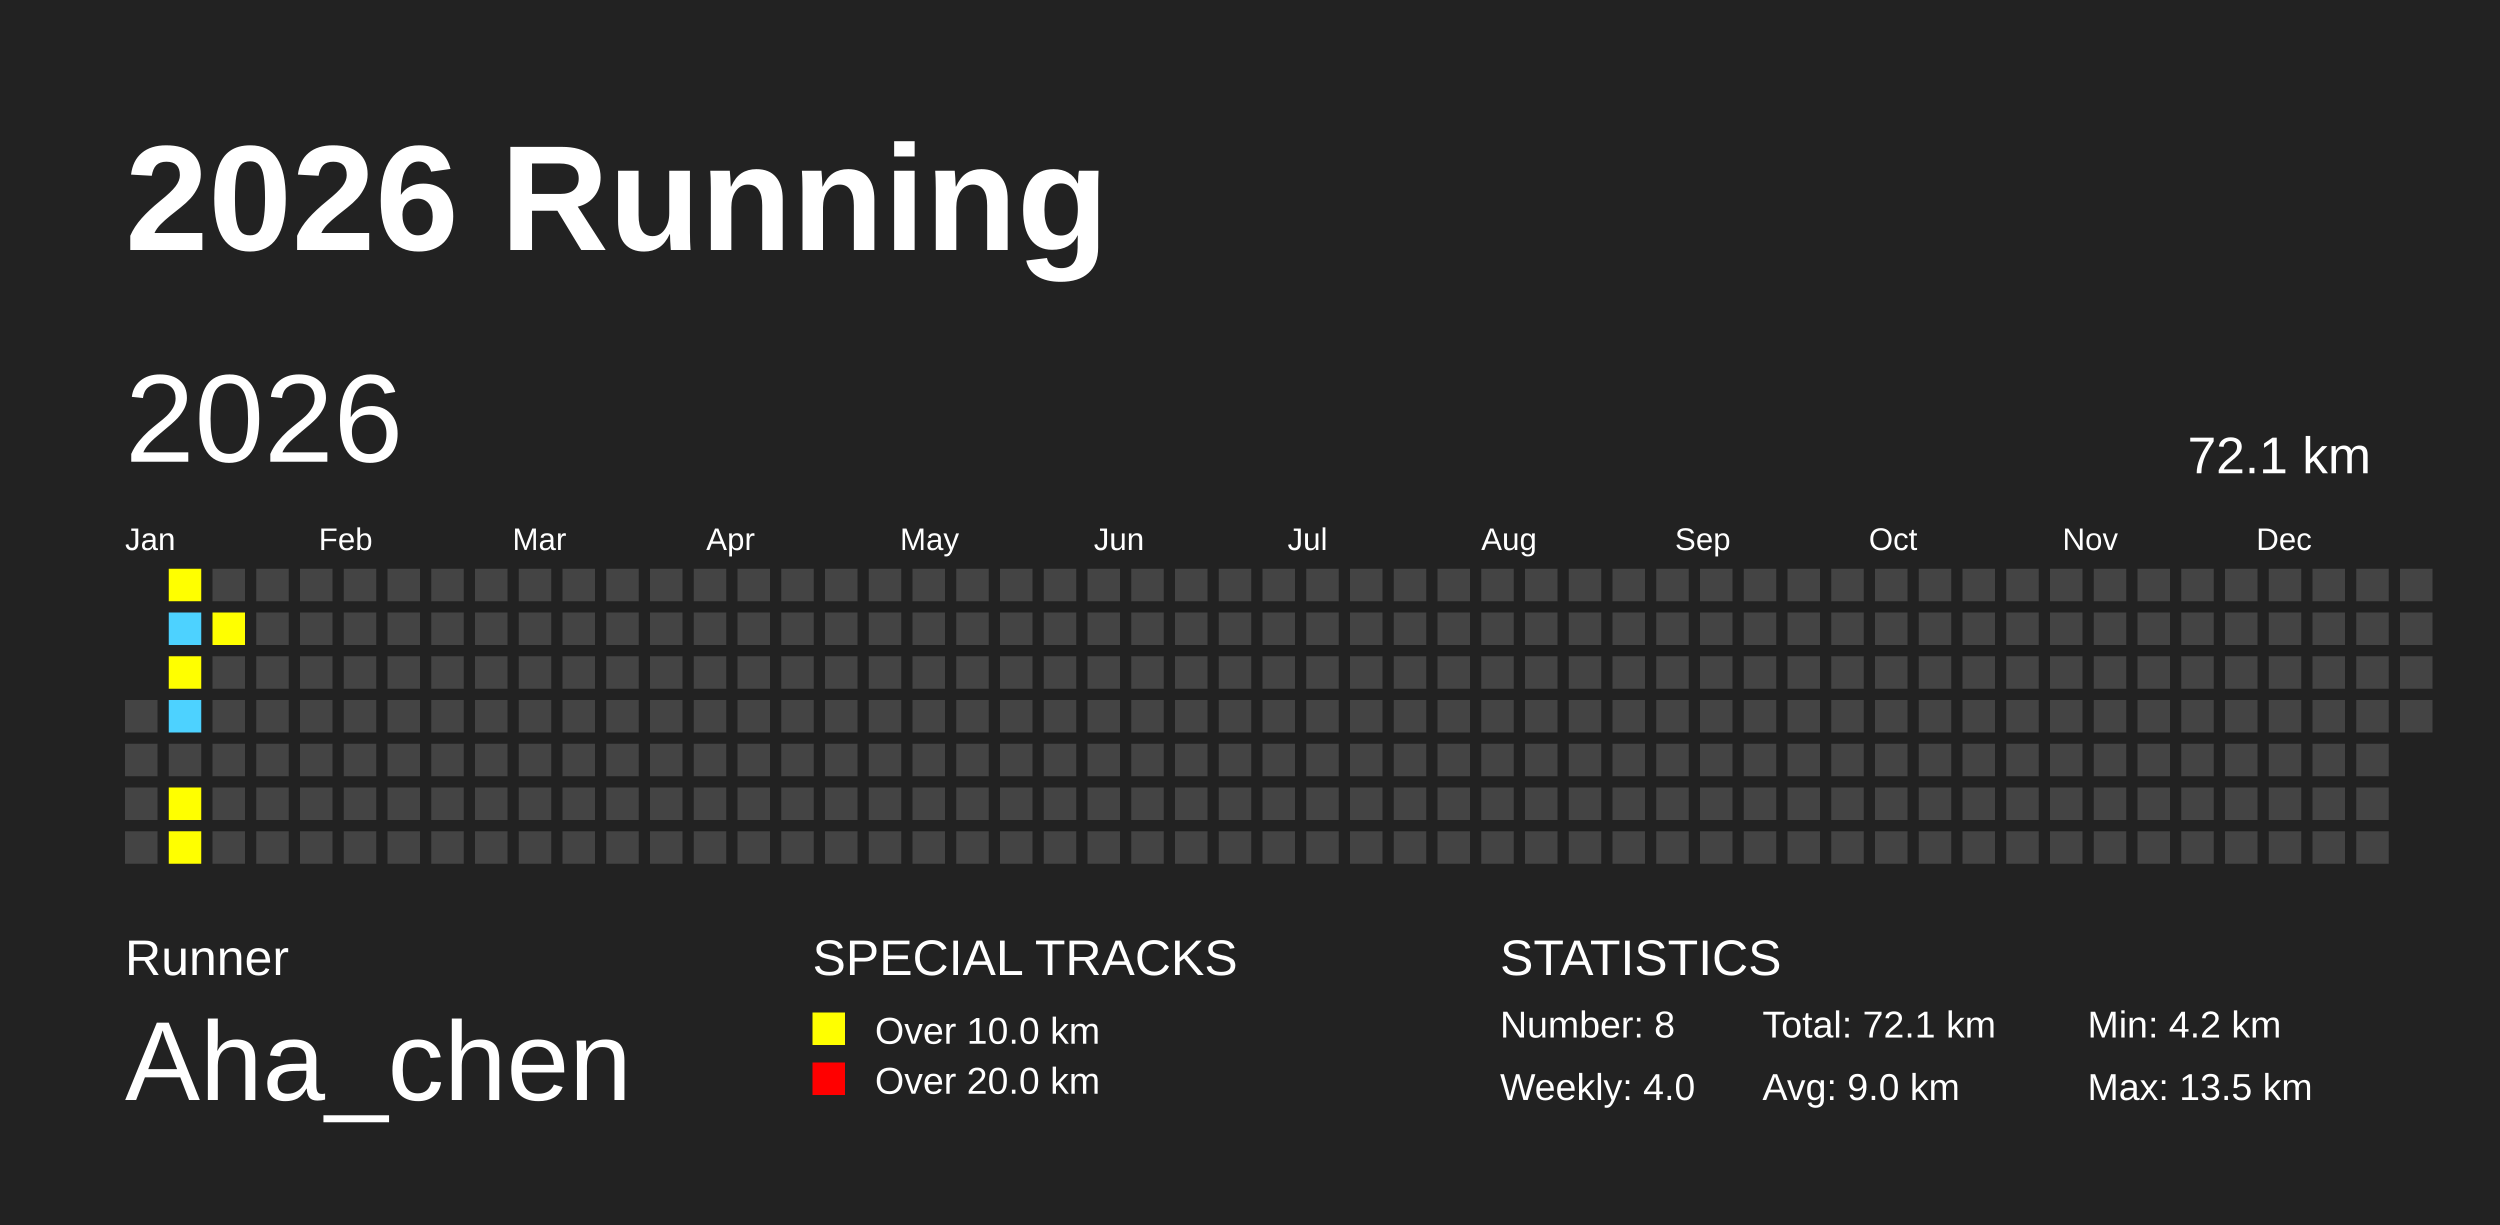
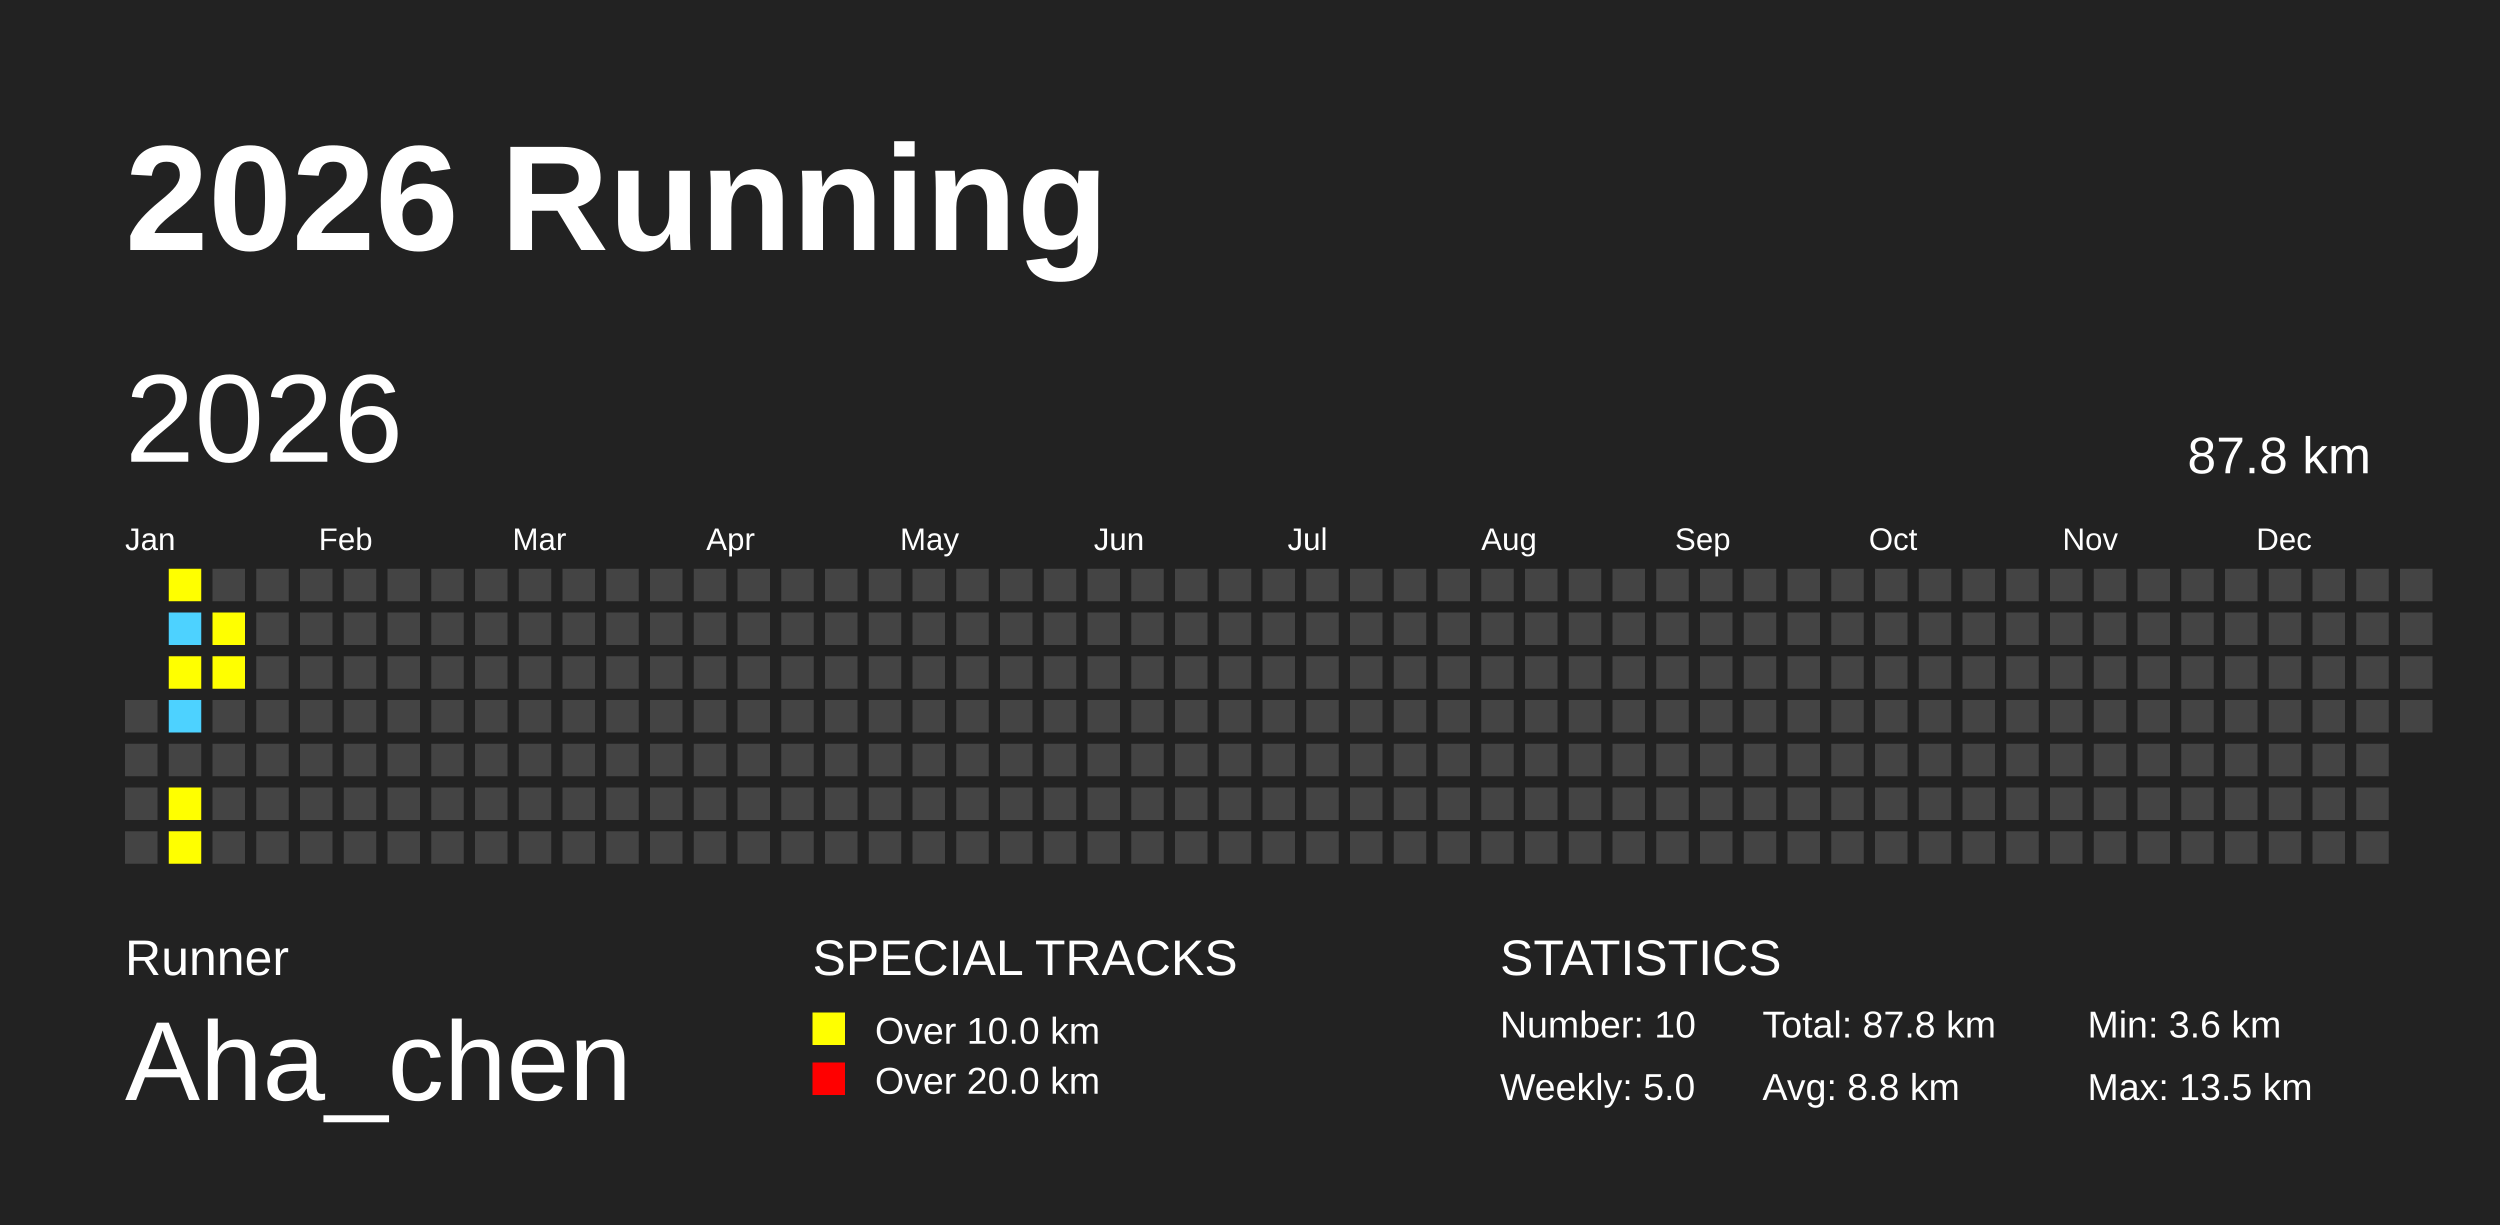
<svg xmlns="http://www.w3.org/2000/svg" baseProfile="full" height="98mm" version="1.1" viewBox="0,0,200,98" width="200mm">
  <defs />
  <rect fill="#222222" height="98" width="200" x="0" y="0" />
  <text fill="#FFFFFF" style="font-size:12px; font-family:Arial; font-weight:bold;" x="10" y="20">2026 Running</text>
  <text fill="#FFFFFF" style="font-size:4px; font-family:Arial" x="10" y="78">Runner</text>
  <text fill="#FFFFFF" style="font-size:9px; font-family:Arial" x="10" y="88">Aha_chen</text>
  <text fill="#FFFFFF" style="font-size:4px; font-family:Arial" x="65" y="78">SPECIAL TRACKS</text>
  <rect fill="yellow" height="2.6" width="2.6" x="65" y="81" />
  <text fill="#FFFFFF" style="font-size:3px; font-family:Arial" x="70" y="83.5">Over 10.0 km</text>
  <rect fill="red" height="2.6" width="2.6" x="65" y="85" />
  <text fill="#FFFFFF" style="font-size:3px; font-family:Arial" x="70" y="87.5">Over 20.0 km</text>
  <text fill="#FFFFFF" style="font-size:4px; font-family:Arial" x="120" y="78">STATISTICS</text>
-   <text fill="#FFFFFF" style="font-size:3px; font-family:Arial" x="120" y="83">Number: 8</text>
-   <text fill="#FFFFFF" style="font-size:3px; font-family:Arial" x="120" y="88">Weekly: 4.0</text>
-   <text fill="#FFFFFF" style="font-size:3px; font-family:Arial" x="141" y="83">Total: 72.1 km</text>
-   <text fill="#FFFFFF" style="font-size:3px; font-family:Arial" x="141" y="88">Avg: 9.0 km</text>
-   <text fill="#FFFFFF" style="font-size:3px; font-family:Arial" x="167" y="83">Min: 4.2 km</text>
+   <text fill="#FFFFFF" style="font-size:3px; font-family:Arial" x="120" y="83">Number: 10</text>
+   <text fill="#FFFFFF" style="font-size:3px; font-family:Arial" x="120" y="88">Weekly: 5.0</text>
+   <text fill="#FFFFFF" style="font-size:3px; font-family:Arial" x="141" y="83">Total: 87.8 km</text>
+   <text fill="#FFFFFF" style="font-size:3px; font-family:Arial" x="141" y="88">Avg: 8.8 km</text>
+   <text fill="#FFFFFF" style="font-size:3px; font-family:Arial" x="167" y="83">Min: 3.6 km</text>
  <text fill="#FFFFFF" style="font-size:3px; font-family:Arial" x="167" y="88">Max: 13.5 km</text>
  <text dominant-baseline="hanging" fill="#FFFFFF" style="font-size:10.0px; font-family:Arial;" x="10" y="30">2026</text>
-   <text dominant-baseline="hanging" fill="#FFFFFF" style="font-size:4.125px; font-family:Arial;" x="175" y="35">72.1 km</text>
+   <text dominant-baseline="hanging" fill="#FFFFFF" style="font-size:4.125px; font-family:Arial;" x="175" y="35">87.8 km</text>
  <text fill="#FFFFFF" style="font-size:2.5px; font-family:Arial" x="10.0" y="44">Jan</text>
  <text fill="#FFFFFF" style="font-size:2.5px; font-family:Arial" x="25.5" y="44">Feb</text>
  <text fill="#FFFFFF" style="font-size:2.5px; font-family:Arial" x="41.0" y="44">Mar</text>
  <text fill="#FFFFFF" style="font-size:2.5px; font-family:Arial" x="56.5" y="44">Apr</text>
  <text fill="#FFFFFF" style="font-size:2.5px; font-family:Arial" x="72.0" y="44">May</text>
  <text fill="#FFFFFF" style="font-size:2.5px; font-family:Arial" x="87.5" y="44">Jun</text>
  <text fill="#FFFFFF" style="font-size:2.5px; font-family:Arial" x="103.0" y="44">Jul</text>
  <text fill="#FFFFFF" style="font-size:2.5px; font-family:Arial" x="118.5" y="44">Aug</text>
  <text fill="#FFFFFF" style="font-size:2.5px; font-family:Arial" x="134.0" y="44">Sep</text>
  <text fill="#FFFFFF" style="font-size:2.5px; font-family:Arial" x="149.5" y="44">Oct</text>
  <text fill="#FFFFFF" style="font-size:2.5px; font-family:Arial" x="165.0" y="44">Nov</text>
  <text fill="#FFFFFF" style="font-size:2.5px; font-family:Arial" x="180.5" y="44">Dec</text>
  <rect fill="#444444" height="2.6" width="2.6" x="10.0" y="56.0" />
  <rect fill="#444444" height="2.6" width="2.6" x="10.0" y="59.5" />
  <rect fill="#444444" height="2.6" width="2.6" x="10.0" y="63.0" />
  <rect fill="#444444" height="2.6" width="2.6" x="10.0" y="66.5" />
  <rect fill="yellow" height="2.6" width="2.6" x="13.5" y="45.5" />
  <rect fill="#4DD2FF" height="2.6" width="2.6" x="13.5" y="49.0" />
  <rect fill="yellow" height="2.6" width="2.6" x="13.5" y="52.5" />
  <rect fill="#4DD2FF" height="2.6" width="2.6" x="13.5" y="56.0" />
  <rect fill="#444444" height="2.6" width="2.6" x="13.5" y="59.5" />
  <rect fill="yellow" height="2.6" width="2.6" x="13.5" y="63.0" />
  <rect fill="yellow" height="2.6" width="2.6" x="13.5" y="66.5" />
  <rect fill="#444444" height="2.6" width="2.6" x="17.0" y="45.5" />
  <rect fill="yellow" height="2.6" width="2.6" x="17.0" y="49.0" />
-   <rect fill="#444444" height="2.6" width="2.6" x="17.0" y="52.5" />
+   <rect fill="yellow" height="2.6" width="2.6" x="17.0" y="52.5" />
  <rect fill="#444444" height="2.6" width="2.6" x="17.0" y="56.0" />
  <rect fill="#444444" height="2.6" width="2.6" x="17.0" y="59.5" />
  <rect fill="#444444" height="2.6" width="2.6" x="17.0" y="63.0" />
  <rect fill="#444444" height="2.6" width="2.6" x="17.0" y="66.5" />
  <rect fill="#444444" height="2.6" width="2.6" x="20.5" y="45.5" />
  <rect fill="#444444" height="2.6" width="2.6" x="20.5" y="49.0" />
  <rect fill="#444444" height="2.6" width="2.6" x="20.5" y="52.5" />
  <rect fill="#444444" height="2.6" width="2.6" x="20.5" y="56.0" />
  <rect fill="#444444" height="2.6" width="2.6" x="20.5" y="59.5" />
  <rect fill="#444444" height="2.6" width="2.6" x="20.5" y="63.0" />
  <rect fill="#444444" height="2.6" width="2.6" x="20.5" y="66.5" />
  <rect fill="#444444" height="2.6" width="2.6" x="24.0" y="45.5" />
  <rect fill="#444444" height="2.6" width="2.6" x="24.0" y="49.0" />
  <rect fill="#444444" height="2.6" width="2.6" x="24.0" y="52.5" />
  <rect fill="#444444" height="2.6" width="2.6" x="24.0" y="56.0" />
  <rect fill="#444444" height="2.6" width="2.6" x="24.0" y="59.5" />
  <rect fill="#444444" height="2.6" width="2.6" x="24.0" y="63.0" />
  <rect fill="#444444" height="2.6" width="2.6" x="24.0" y="66.5" />
  <rect fill="#444444" height="2.6" width="2.6" x="27.5" y="45.5" />
  <rect fill="#444444" height="2.6" width="2.6" x="27.5" y="49.0" />
  <rect fill="#444444" height="2.6" width="2.6" x="27.5" y="52.5" />
  <rect fill="#444444" height="2.6" width="2.6" x="27.5" y="56.0" />
  <rect fill="#444444" height="2.6" width="2.6" x="27.5" y="59.5" />
  <rect fill="#444444" height="2.6" width="2.6" x="27.5" y="63.0" />
  <rect fill="#444444" height="2.6" width="2.6" x="27.5" y="66.5" />
  <rect fill="#444444" height="2.6" width="2.6" x="31.0" y="45.5" />
  <rect fill="#444444" height="2.6" width="2.6" x="31.0" y="49.0" />
  <rect fill="#444444" height="2.6" width="2.6" x="31.0" y="52.5" />
  <rect fill="#444444" height="2.6" width="2.6" x="31.0" y="56.0" />
  <rect fill="#444444" height="2.6" width="2.6" x="31.0" y="59.5" />
  <rect fill="#444444" height="2.6" width="2.6" x="31.0" y="63.0" />
  <rect fill="#444444" height="2.6" width="2.6" x="31.0" y="66.5" />
  <rect fill="#444444" height="2.6" width="2.6" x="34.5" y="45.5" />
  <rect fill="#444444" height="2.6" width="2.6" x="34.5" y="49.0" />
  <rect fill="#444444" height="2.6" width="2.6" x="34.5" y="52.5" />
  <rect fill="#444444" height="2.6" width="2.6" x="34.5" y="56.0" />
  <rect fill="#444444" height="2.6" width="2.6" x="34.5" y="59.5" />
  <rect fill="#444444" height="2.6" width="2.6" x="34.5" y="63.0" />
  <rect fill="#444444" height="2.6" width="2.6" x="34.5" y="66.5" />
  <rect fill="#444444" height="2.6" width="2.6" x="38.0" y="45.5" />
  <rect fill="#444444" height="2.6" width="2.6" x="38.0" y="49.0" />
  <rect fill="#444444" height="2.6" width="2.6" x="38.0" y="52.5" />
  <rect fill="#444444" height="2.6" width="2.6" x="38.0" y="56.0" />
  <rect fill="#444444" height="2.6" width="2.6" x="38.0" y="59.5" />
  <rect fill="#444444" height="2.6" width="2.6" x="38.0" y="63.0" />
  <rect fill="#444444" height="2.6" width="2.6" x="38.0" y="66.5" />
  <rect fill="#444444" height="2.6" width="2.6" x="41.5" y="45.5" />
  <rect fill="#444444" height="2.6" width="2.6" x="41.5" y="49.0" />
  <rect fill="#444444" height="2.6" width="2.6" x="41.5" y="52.5" />
  <rect fill="#444444" height="2.6" width="2.6" x="41.5" y="56.0" />
  <rect fill="#444444" height="2.6" width="2.6" x="41.5" y="59.5" />
  <rect fill="#444444" height="2.6" width="2.6" x="41.5" y="63.0" />
  <rect fill="#444444" height="2.6" width="2.6" x="41.5" y="66.5" />
  <rect fill="#444444" height="2.6" width="2.6" x="45.0" y="45.5" />
  <rect fill="#444444" height="2.6" width="2.6" x="45.0" y="49.0" />
  <rect fill="#444444" height="2.6" width="2.6" x="45.0" y="52.5" />
  <rect fill="#444444" height="2.6" width="2.6" x="45.0" y="56.0" />
  <rect fill="#444444" height="2.6" width="2.6" x="45.0" y="59.5" />
  <rect fill="#444444" height="2.6" width="2.6" x="45.0" y="63.0" />
  <rect fill="#444444" height="2.6" width="2.6" x="45.0" y="66.5" />
  <rect fill="#444444" height="2.6" width="2.6" x="48.5" y="45.5" />
  <rect fill="#444444" height="2.6" width="2.6" x="48.5" y="49.0" />
  <rect fill="#444444" height="2.6" width="2.6" x="48.5" y="52.5" />
  <rect fill="#444444" height="2.6" width="2.6" x="48.5" y="56.0" />
  <rect fill="#444444" height="2.6" width="2.6" x="48.5" y="59.5" />
  <rect fill="#444444" height="2.6" width="2.6" x="48.5" y="63.0" />
  <rect fill="#444444" height="2.6" width="2.6" x="48.5" y="66.5" />
  <rect fill="#444444" height="2.6" width="2.6" x="52.0" y="45.5" />
  <rect fill="#444444" height="2.6" width="2.6" x="52.0" y="49.0" />
  <rect fill="#444444" height="2.6" width="2.6" x="52.0" y="52.5" />
  <rect fill="#444444" height="2.6" width="2.6" x="52.0" y="56.0" />
  <rect fill="#444444" height="2.6" width="2.6" x="52.0" y="59.5" />
  <rect fill="#444444" height="2.6" width="2.6" x="52.0" y="63.0" />
  <rect fill="#444444" height="2.6" width="2.6" x="52.0" y="66.5" />
  <rect fill="#444444" height="2.6" width="2.6" x="55.5" y="45.5" />
  <rect fill="#444444" height="2.6" width="2.6" x="55.5" y="49.0" />
  <rect fill="#444444" height="2.6" width="2.6" x="55.5" y="52.5" />
  <rect fill="#444444" height="2.6" width="2.6" x="55.5" y="56.0" />
  <rect fill="#444444" height="2.6" width="2.6" x="55.5" y="59.5" />
  <rect fill="#444444" height="2.6" width="2.6" x="55.5" y="63.0" />
  <rect fill="#444444" height="2.6" width="2.6" x="55.5" y="66.5" />
  <rect fill="#444444" height="2.6" width="2.6" x="59.0" y="45.5" />
  <rect fill="#444444" height="2.6" width="2.6" x="59.0" y="49.0" />
  <rect fill="#444444" height="2.6" width="2.6" x="59.0" y="52.5" />
  <rect fill="#444444" height="2.6" width="2.6" x="59.0" y="56.0" />
  <rect fill="#444444" height="2.6" width="2.6" x="59.0" y="59.5" />
  <rect fill="#444444" height="2.6" width="2.6" x="59.0" y="63.0" />
  <rect fill="#444444" height="2.6" width="2.6" x="59.0" y="66.5" />
  <rect fill="#444444" height="2.6" width="2.6" x="62.5" y="45.5" />
  <rect fill="#444444" height="2.6" width="2.6" x="62.5" y="49.0" />
  <rect fill="#444444" height="2.6" width="2.6" x="62.5" y="52.5" />
  <rect fill="#444444" height="2.6" width="2.6" x="62.5" y="56.0" />
  <rect fill="#444444" height="2.6" width="2.6" x="62.5" y="59.5" />
  <rect fill="#444444" height="2.6" width="2.6" x="62.5" y="63.0" />
  <rect fill="#444444" height="2.6" width="2.6" x="62.5" y="66.5" />
  <rect fill="#444444" height="2.6" width="2.6" x="66.0" y="45.5" />
  <rect fill="#444444" height="2.6" width="2.6" x="66.0" y="49.0" />
  <rect fill="#444444" height="2.6" width="2.6" x="66.0" y="52.5" />
  <rect fill="#444444" height="2.6" width="2.6" x="66.0" y="56.0" />
  <rect fill="#444444" height="2.6" width="2.6" x="66.0" y="59.5" />
  <rect fill="#444444" height="2.6" width="2.6" x="66.0" y="63.0" />
  <rect fill="#444444" height="2.6" width="2.6" x="66.0" y="66.5" />
  <rect fill="#444444" height="2.6" width="2.6" x="69.5" y="45.5" />
  <rect fill="#444444" height="2.6" width="2.6" x="69.5" y="49.0" />
  <rect fill="#444444" height="2.6" width="2.6" x="69.5" y="52.5" />
  <rect fill="#444444" height="2.6" width="2.6" x="69.5" y="56.0" />
  <rect fill="#444444" height="2.6" width="2.6" x="69.5" y="59.5" />
  <rect fill="#444444" height="2.6" width="2.6" x="69.5" y="63.0" />
  <rect fill="#444444" height="2.6" width="2.6" x="69.5" y="66.5" />
  <rect fill="#444444" height="2.6" width="2.6" x="73.0" y="45.5" />
  <rect fill="#444444" height="2.6" width="2.6" x="73.0" y="49.0" />
  <rect fill="#444444" height="2.6" width="2.6" x="73.0" y="52.5" />
  <rect fill="#444444" height="2.6" width="2.6" x="73.0" y="56.0" />
  <rect fill="#444444" height="2.6" width="2.6" x="73.0" y="59.5" />
  <rect fill="#444444" height="2.6" width="2.6" x="73.0" y="63.0" />
  <rect fill="#444444" height="2.6" width="2.6" x="73.0" y="66.5" />
  <rect fill="#444444" height="2.6" width="2.6" x="76.5" y="45.5" />
  <rect fill="#444444" height="2.6" width="2.6" x="76.5" y="49.0" />
  <rect fill="#444444" height="2.6" width="2.6" x="76.5" y="52.5" />
  <rect fill="#444444" height="2.6" width="2.6" x="76.5" y="56.0" />
  <rect fill="#444444" height="2.6" width="2.6" x="76.5" y="59.5" />
  <rect fill="#444444" height="2.6" width="2.6" x="76.5" y="63.0" />
  <rect fill="#444444" height="2.6" width="2.6" x="76.5" y="66.5" />
  <rect fill="#444444" height="2.6" width="2.6" x="80.0" y="45.5" />
  <rect fill="#444444" height="2.6" width="2.6" x="80.0" y="49.0" />
  <rect fill="#444444" height="2.6" width="2.6" x="80.0" y="52.5" />
  <rect fill="#444444" height="2.6" width="2.6" x="80.0" y="56.0" />
  <rect fill="#444444" height="2.6" width="2.6" x="80.0" y="59.5" />
  <rect fill="#444444" height="2.6" width="2.6" x="80.0" y="63.0" />
  <rect fill="#444444" height="2.6" width="2.6" x="80.0" y="66.5" />
  <rect fill="#444444" height="2.6" width="2.6" x="83.5" y="45.5" />
  <rect fill="#444444" height="2.6" width="2.6" x="83.5" y="49.0" />
  <rect fill="#444444" height="2.6" width="2.6" x="83.5" y="52.5" />
  <rect fill="#444444" height="2.6" width="2.6" x="83.5" y="56.0" />
  <rect fill="#444444" height="2.6" width="2.6" x="83.5" y="59.5" />
  <rect fill="#444444" height="2.6" width="2.6" x="83.5" y="63.0" />
  <rect fill="#444444" height="2.6" width="2.6" x="83.5" y="66.5" />
  <rect fill="#444444" height="2.6" width="2.6" x="87.0" y="45.5" />
  <rect fill="#444444" height="2.6" width="2.6" x="87.0" y="49.0" />
  <rect fill="#444444" height="2.6" width="2.6" x="87.0" y="52.5" />
  <rect fill="#444444" height="2.6" width="2.6" x="87.0" y="56.0" />
  <rect fill="#444444" height="2.6" width="2.6" x="87.0" y="59.5" />
  <rect fill="#444444" height="2.6" width="2.6" x="87.0" y="63.0" />
  <rect fill="#444444" height="2.6" width="2.6" x="87.0" y="66.5" />
  <rect fill="#444444" height="2.6" width="2.6" x="90.5" y="45.5" />
  <rect fill="#444444" height="2.6" width="2.6" x="90.5" y="49.0" />
  <rect fill="#444444" height="2.6" width="2.6" x="90.5" y="52.5" />
  <rect fill="#444444" height="2.6" width="2.6" x="90.5" y="56.0" />
  <rect fill="#444444" height="2.6" width="2.6" x="90.5" y="59.5" />
  <rect fill="#444444" height="2.6" width="2.6" x="90.5" y="63.0" />
  <rect fill="#444444" height="2.6" width="2.6" x="90.5" y="66.5" />
  <rect fill="#444444" height="2.6" width="2.6" x="94.0" y="45.5" />
  <rect fill="#444444" height="2.6" width="2.6" x="94.0" y="49.0" />
  <rect fill="#444444" height="2.6" width="2.6" x="94.0" y="52.5" />
  <rect fill="#444444" height="2.6" width="2.6" x="94.0" y="56.0" />
  <rect fill="#444444" height="2.6" width="2.6" x="94.0" y="59.5" />
  <rect fill="#444444" height="2.6" width="2.6" x="94.0" y="63.0" />
  <rect fill="#444444" height="2.6" width="2.6" x="94.0" y="66.5" />
  <rect fill="#444444" height="2.6" width="2.6" x="97.5" y="45.5" />
  <rect fill="#444444" height="2.6" width="2.6" x="97.5" y="49.0" />
  <rect fill="#444444" height="2.6" width="2.6" x="97.5" y="52.5" />
  <rect fill="#444444" height="2.6" width="2.6" x="97.5" y="56.0" />
  <rect fill="#444444" height="2.6" width="2.6" x="97.5" y="59.5" />
  <rect fill="#444444" height="2.6" width="2.6" x="97.5" y="63.0" />
  <rect fill="#444444" height="2.6" width="2.6" x="97.5" y="66.5" />
  <rect fill="#444444" height="2.6" width="2.6" x="101.0" y="45.5" />
  <rect fill="#444444" height="2.6" width="2.6" x="101.0" y="49.0" />
  <rect fill="#444444" height="2.6" width="2.6" x="101.0" y="52.5" />
  <rect fill="#444444" height="2.6" width="2.6" x="101.0" y="56.0" />
  <rect fill="#444444" height="2.6" width="2.6" x="101.0" y="59.5" />
  <rect fill="#444444" height="2.6" width="2.6" x="101.0" y="63.0" />
  <rect fill="#444444" height="2.6" width="2.6" x="101.0" y="66.5" />
  <rect fill="#444444" height="2.6" width="2.6" x="104.5" y="45.5" />
  <rect fill="#444444" height="2.6" width="2.6" x="104.5" y="49.0" />
  <rect fill="#444444" height="2.6" width="2.6" x="104.5" y="52.5" />
  <rect fill="#444444" height="2.6" width="2.6" x="104.5" y="56.0" />
  <rect fill="#444444" height="2.6" width="2.6" x="104.5" y="59.5" />
  <rect fill="#444444" height="2.6" width="2.6" x="104.5" y="63.0" />
  <rect fill="#444444" height="2.6" width="2.6" x="104.5" y="66.5" />
  <rect fill="#444444" height="2.6" width="2.6" x="108.0" y="45.5" />
  <rect fill="#444444" height="2.6" width="2.6" x="108.0" y="49.0" />
  <rect fill="#444444" height="2.6" width="2.6" x="108.0" y="52.5" />
  <rect fill="#444444" height="2.6" width="2.6" x="108.0" y="56.0" />
  <rect fill="#444444" height="2.6" width="2.6" x="108.0" y="59.5" />
  <rect fill="#444444" height="2.6" width="2.6" x="108.0" y="63.0" />
  <rect fill="#444444" height="2.6" width="2.6" x="108.0" y="66.5" />
  <rect fill="#444444" height="2.6" width="2.6" x="111.5" y="45.5" />
  <rect fill="#444444" height="2.6" width="2.6" x="111.5" y="49.0" />
  <rect fill="#444444" height="2.6" width="2.6" x="111.5" y="52.5" />
  <rect fill="#444444" height="2.6" width="2.6" x="111.5" y="56.0" />
  <rect fill="#444444" height="2.6" width="2.6" x="111.5" y="59.5" />
  <rect fill="#444444" height="2.6" width="2.6" x="111.5" y="63.0" />
  <rect fill="#444444" height="2.6" width="2.6" x="111.5" y="66.5" />
  <rect fill="#444444" height="2.6" width="2.6" x="115.0" y="45.5" />
  <rect fill="#444444" height="2.6" width="2.6" x="115.0" y="49.0" />
  <rect fill="#444444" height="2.6" width="2.6" x="115.0" y="52.5" />
  <rect fill="#444444" height="2.6" width="2.6" x="115.0" y="56.0" />
  <rect fill="#444444" height="2.6" width="2.6" x="115.0" y="59.5" />
  <rect fill="#444444" height="2.6" width="2.6" x="115.0" y="63.0" />
  <rect fill="#444444" height="2.6" width="2.6" x="115.0" y="66.5" />
  <rect fill="#444444" height="2.6" width="2.6" x="118.5" y="45.5" />
  <rect fill="#444444" height="2.6" width="2.6" x="118.5" y="49.0" />
  <rect fill="#444444" height="2.6" width="2.6" x="118.5" y="52.5" />
  <rect fill="#444444" height="2.6" width="2.6" x="118.5" y="56.0" />
  <rect fill="#444444" height="2.6" width="2.6" x="118.5" y="59.5" />
  <rect fill="#444444" height="2.6" width="2.6" x="118.5" y="63.0" />
  <rect fill="#444444" height="2.6" width="2.6" x="118.5" y="66.5" />
  <rect fill="#444444" height="2.6" width="2.6" x="122.0" y="45.5" />
  <rect fill="#444444" height="2.6" width="2.6" x="122.0" y="49.0" />
  <rect fill="#444444" height="2.6" width="2.6" x="122.0" y="52.5" />
  <rect fill="#444444" height="2.6" width="2.6" x="122.0" y="56.0" />
  <rect fill="#444444" height="2.6" width="2.6" x="122.0" y="59.5" />
  <rect fill="#444444" height="2.6" width="2.6" x="122.0" y="63.0" />
  <rect fill="#444444" height="2.6" width="2.6" x="122.0" y="66.5" />
  <rect fill="#444444" height="2.6" width="2.6" x="125.5" y="45.5" />
  <rect fill="#444444" height="2.6" width="2.6" x="125.5" y="49.0" />
  <rect fill="#444444" height="2.6" width="2.6" x="125.5" y="52.5" />
  <rect fill="#444444" height="2.6" width="2.6" x="125.5" y="56.0" />
  <rect fill="#444444" height="2.6" width="2.6" x="125.5" y="59.5" />
  <rect fill="#444444" height="2.6" width="2.6" x="125.5" y="63.0" />
  <rect fill="#444444" height="2.6" width="2.6" x="125.5" y="66.5" />
  <rect fill="#444444" height="2.6" width="2.6" x="129.0" y="45.5" />
  <rect fill="#444444" height="2.6" width="2.6" x="129.0" y="49.0" />
  <rect fill="#444444" height="2.6" width="2.6" x="129.0" y="52.5" />
  <rect fill="#444444" height="2.6" width="2.6" x="129.0" y="56.0" />
  <rect fill="#444444" height="2.6" width="2.6" x="129.0" y="59.5" />
  <rect fill="#444444" height="2.6" width="2.6" x="129.0" y="63.0" />
  <rect fill="#444444" height="2.6" width="2.6" x="129.0" y="66.5" />
  <rect fill="#444444" height="2.6" width="2.6" x="132.5" y="45.5" />
  <rect fill="#444444" height="2.6" width="2.6" x="132.5" y="49.0" />
  <rect fill="#444444" height="2.6" width="2.6" x="132.5" y="52.5" />
  <rect fill="#444444" height="2.6" width="2.6" x="132.5" y="56.0" />
  <rect fill="#444444" height="2.6" width="2.6" x="132.5" y="59.5" />
  <rect fill="#444444" height="2.6" width="2.6" x="132.5" y="63.0" />
  <rect fill="#444444" height="2.6" width="2.6" x="132.5" y="66.5" />
  <rect fill="#444444" height="2.6" width="2.6" x="136.0" y="45.5" />
  <rect fill="#444444" height="2.6" width="2.6" x="136.0" y="49.0" />
  <rect fill="#444444" height="2.6" width="2.6" x="136.0" y="52.5" />
  <rect fill="#444444" height="2.6" width="2.6" x="136.0" y="56.0" />
  <rect fill="#444444" height="2.6" width="2.6" x="136.0" y="59.5" />
  <rect fill="#444444" height="2.6" width="2.6" x="136.0" y="63.0" />
  <rect fill="#444444" height="2.6" width="2.6" x="136.0" y="66.5" />
  <rect fill="#444444" height="2.6" width="2.6" x="139.5" y="45.5" />
  <rect fill="#444444" height="2.6" width="2.6" x="139.5" y="49.0" />
  <rect fill="#444444" height="2.6" width="2.6" x="139.5" y="52.5" />
  <rect fill="#444444" height="2.6" width="2.6" x="139.5" y="56.0" />
  <rect fill="#444444" height="2.6" width="2.6" x="139.5" y="59.5" />
  <rect fill="#444444" height="2.6" width="2.6" x="139.5" y="63.0" />
  <rect fill="#444444" height="2.6" width="2.6" x="139.5" y="66.5" />
  <rect fill="#444444" height="2.6" width="2.6" x="143.0" y="45.5" />
  <rect fill="#444444" height="2.6" width="2.6" x="143.0" y="49.0" />
  <rect fill="#444444" height="2.6" width="2.6" x="143.0" y="52.5" />
  <rect fill="#444444" height="2.6" width="2.6" x="143.0" y="56.0" />
  <rect fill="#444444" height="2.6" width="2.6" x="143.0" y="59.5" />
  <rect fill="#444444" height="2.6" width="2.6" x="143.0" y="63.0" />
  <rect fill="#444444" height="2.6" width="2.6" x="143.0" y="66.5" />
  <rect fill="#444444" height="2.6" width="2.6" x="146.5" y="45.5" />
  <rect fill="#444444" height="2.6" width="2.6" x="146.5" y="49.0" />
  <rect fill="#444444" height="2.6" width="2.6" x="146.5" y="52.5" />
  <rect fill="#444444" height="2.6" width="2.6" x="146.5" y="56.0" />
  <rect fill="#444444" height="2.6" width="2.6" x="146.5" y="59.5" />
  <rect fill="#444444" height="2.6" width="2.6" x="146.5" y="63.0" />
  <rect fill="#444444" height="2.6" width="2.6" x="146.5" y="66.5" />
  <rect fill="#444444" height="2.6" width="2.6" x="150.0" y="45.5" />
  <rect fill="#444444" height="2.6" width="2.6" x="150.0" y="49.0" />
  <rect fill="#444444" height="2.6" width="2.6" x="150.0" y="52.5" />
  <rect fill="#444444" height="2.6" width="2.6" x="150.0" y="56.0" />
  <rect fill="#444444" height="2.6" width="2.6" x="150.0" y="59.5" />
  <rect fill="#444444" height="2.6" width="2.6" x="150.0" y="63.0" />
  <rect fill="#444444" height="2.6" width="2.6" x="150.0" y="66.5" />
  <rect fill="#444444" height="2.6" width="2.6" x="153.5" y="45.5" />
  <rect fill="#444444" height="2.6" width="2.6" x="153.5" y="49.0" />
  <rect fill="#444444" height="2.6" width="2.6" x="153.5" y="52.5" />
  <rect fill="#444444" height="2.6" width="2.6" x="153.5" y="56.0" />
  <rect fill="#444444" height="2.6" width="2.6" x="153.5" y="59.5" />
  <rect fill="#444444" height="2.6" width="2.6" x="153.5" y="63.0" />
  <rect fill="#444444" height="2.6" width="2.6" x="153.5" y="66.5" />
  <rect fill="#444444" height="2.6" width="2.6" x="157.0" y="45.5" />
  <rect fill="#444444" height="2.6" width="2.6" x="157.0" y="49.0" />
  <rect fill="#444444" height="2.6" width="2.6" x="157.0" y="52.5" />
  <rect fill="#444444" height="2.6" width="2.6" x="157.0" y="56.0" />
  <rect fill="#444444" height="2.6" width="2.6" x="157.0" y="59.5" />
  <rect fill="#444444" height="2.6" width="2.6" x="157.0" y="63.0" />
  <rect fill="#444444" height="2.6" width="2.6" x="157.0" y="66.5" />
  <rect fill="#444444" height="2.6" width="2.6" x="160.5" y="45.5" />
  <rect fill="#444444" height="2.6" width="2.6" x="160.5" y="49.0" />
  <rect fill="#444444" height="2.6" width="2.6" x="160.5" y="52.5" />
  <rect fill="#444444" height="2.6" width="2.6" x="160.5" y="56.0" />
  <rect fill="#444444" height="2.6" width="2.6" x="160.5" y="59.5" />
  <rect fill="#444444" height="2.6" width="2.6" x="160.5" y="63.0" />
  <rect fill="#444444" height="2.6" width="2.6" x="160.5" y="66.5" />
  <rect fill="#444444" height="2.6" width="2.6" x="164.0" y="45.5" />
  <rect fill="#444444" height="2.6" width="2.6" x="164.0" y="49.0" />
  <rect fill="#444444" height="2.6" width="2.6" x="164.0" y="52.5" />
  <rect fill="#444444" height="2.6" width="2.6" x="164.0" y="56.0" />
  <rect fill="#444444" height="2.6" width="2.6" x="164.0" y="59.5" />
  <rect fill="#444444" height="2.6" width="2.6" x="164.0" y="63.0" />
  <rect fill="#444444" height="2.6" width="2.6" x="164.0" y="66.5" />
  <rect fill="#444444" height="2.6" width="2.6" x="167.5" y="45.5" />
  <rect fill="#444444" height="2.6" width="2.6" x="167.5" y="49.0" />
  <rect fill="#444444" height="2.6" width="2.6" x="167.5" y="52.5" />
  <rect fill="#444444" height="2.6" width="2.6" x="167.5" y="56.0" />
  <rect fill="#444444" height="2.6" width="2.6" x="167.5" y="59.5" />
  <rect fill="#444444" height="2.6" width="2.6" x="167.5" y="63.0" />
  <rect fill="#444444" height="2.6" width="2.6" x="167.5" y="66.5" />
  <rect fill="#444444" height="2.6" width="2.6" x="171.0" y="45.5" />
  <rect fill="#444444" height="2.6" width="2.6" x="171.0" y="49.0" />
  <rect fill="#444444" height="2.6" width="2.6" x="171.0" y="52.5" />
  <rect fill="#444444" height="2.6" width="2.6" x="171.0" y="56.0" />
  <rect fill="#444444" height="2.6" width="2.6" x="171.0" y="59.5" />
  <rect fill="#444444" height="2.6" width="2.6" x="171.0" y="63.0" />
  <rect fill="#444444" height="2.6" width="2.6" x="171.0" y="66.5" />
  <rect fill="#444444" height="2.6" width="2.6" x="174.5" y="45.5" />
  <rect fill="#444444" height="2.6" width="2.6" x="174.5" y="49.0" />
  <rect fill="#444444" height="2.6" width="2.6" x="174.5" y="52.5" />
  <rect fill="#444444" height="2.6" width="2.6" x="174.5" y="56.0" />
  <rect fill="#444444" height="2.6" width="2.6" x="174.5" y="59.5" />
  <rect fill="#444444" height="2.6" width="2.6" x="174.5" y="63.0" />
  <rect fill="#444444" height="2.6" width="2.6" x="174.5" y="66.5" />
  <rect fill="#444444" height="2.6" width="2.6" x="178.0" y="45.5" />
  <rect fill="#444444" height="2.6" width="2.6" x="178.0" y="49.0" />
  <rect fill="#444444" height="2.6" width="2.6" x="178.0" y="52.5" />
  <rect fill="#444444" height="2.6" width="2.6" x="178.0" y="56.0" />
  <rect fill="#444444" height="2.6" width="2.6" x="178.0" y="59.5" />
  <rect fill="#444444" height="2.6" width="2.6" x="178.0" y="63.0" />
  <rect fill="#444444" height="2.6" width="2.6" x="178.0" y="66.5" />
  <rect fill="#444444" height="2.6" width="2.6" x="181.5" y="45.5" />
  <rect fill="#444444" height="2.6" width="2.6" x="181.5" y="49.0" />
  <rect fill="#444444" height="2.6" width="2.6" x="181.5" y="52.5" />
  <rect fill="#444444" height="2.6" width="2.6" x="181.5" y="56.0" />
  <rect fill="#444444" height="2.6" width="2.6" x="181.5" y="59.5" />
  <rect fill="#444444" height="2.6" width="2.6" x="181.5" y="63.0" />
  <rect fill="#444444" height="2.6" width="2.6" x="181.5" y="66.5" />
  <rect fill="#444444" height="2.6" width="2.6" x="185.0" y="45.5" />
  <rect fill="#444444" height="2.6" width="2.6" x="185.0" y="49.0" />
  <rect fill="#444444" height="2.6" width="2.6" x="185.0" y="52.5" />
  <rect fill="#444444" height="2.6" width="2.6" x="185.0" y="56.0" />
  <rect fill="#444444" height="2.6" width="2.6" x="185.0" y="59.5" />
  <rect fill="#444444" height="2.6" width="2.6" x="185.0" y="63.0" />
  <rect fill="#444444" height="2.6" width="2.6" x="185.0" y="66.5" />
  <rect fill="#444444" height="2.6" width="2.6" x="188.5" y="45.5" />
  <rect fill="#444444" height="2.6" width="2.6" x="188.5" y="49.0" />
  <rect fill="#444444" height="2.6" width="2.6" x="188.5" y="52.5" />
  <rect fill="#444444" height="2.6" width="2.6" x="188.5" y="56.0" />
  <rect fill="#444444" height="2.6" width="2.6" x="188.5" y="59.5" />
  <rect fill="#444444" height="2.6" width="2.6" x="188.5" y="63.0" />
  <rect fill="#444444" height="2.6" width="2.6" x="188.5" y="66.5" />
  <rect fill="#444444" height="2.6" width="2.6" x="192.0" y="45.5" />
  <rect fill="#444444" height="2.6" width="2.6" x="192.0" y="49.0" />
  <rect fill="#444444" height="2.6" width="2.6" x="192.0" y="52.5" />
  <rect fill="#444444" height="2.6" width="2.6" x="192.0" y="56.0" />
</svg>
